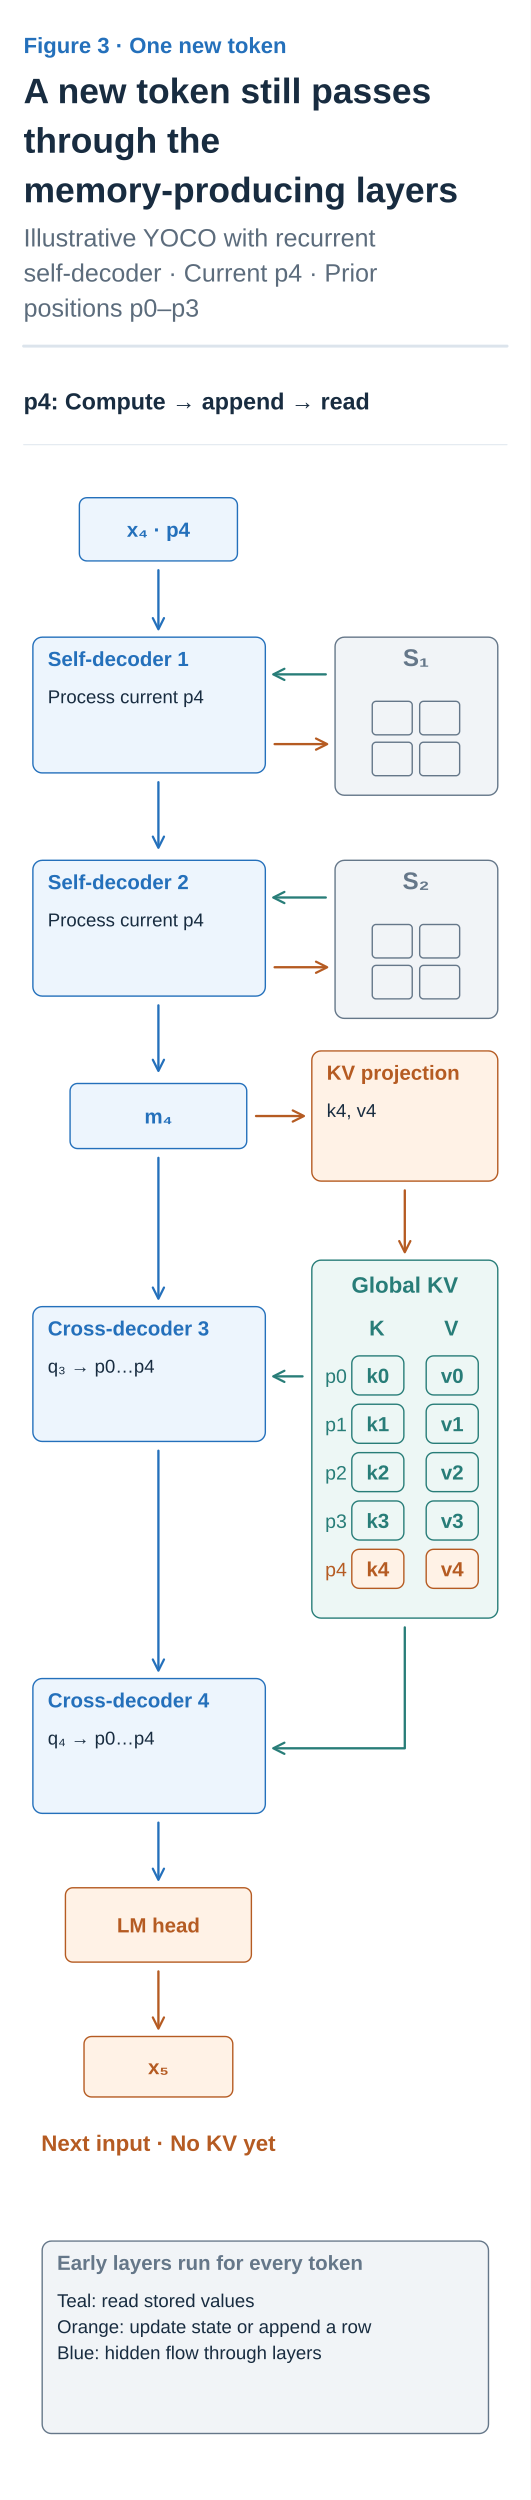
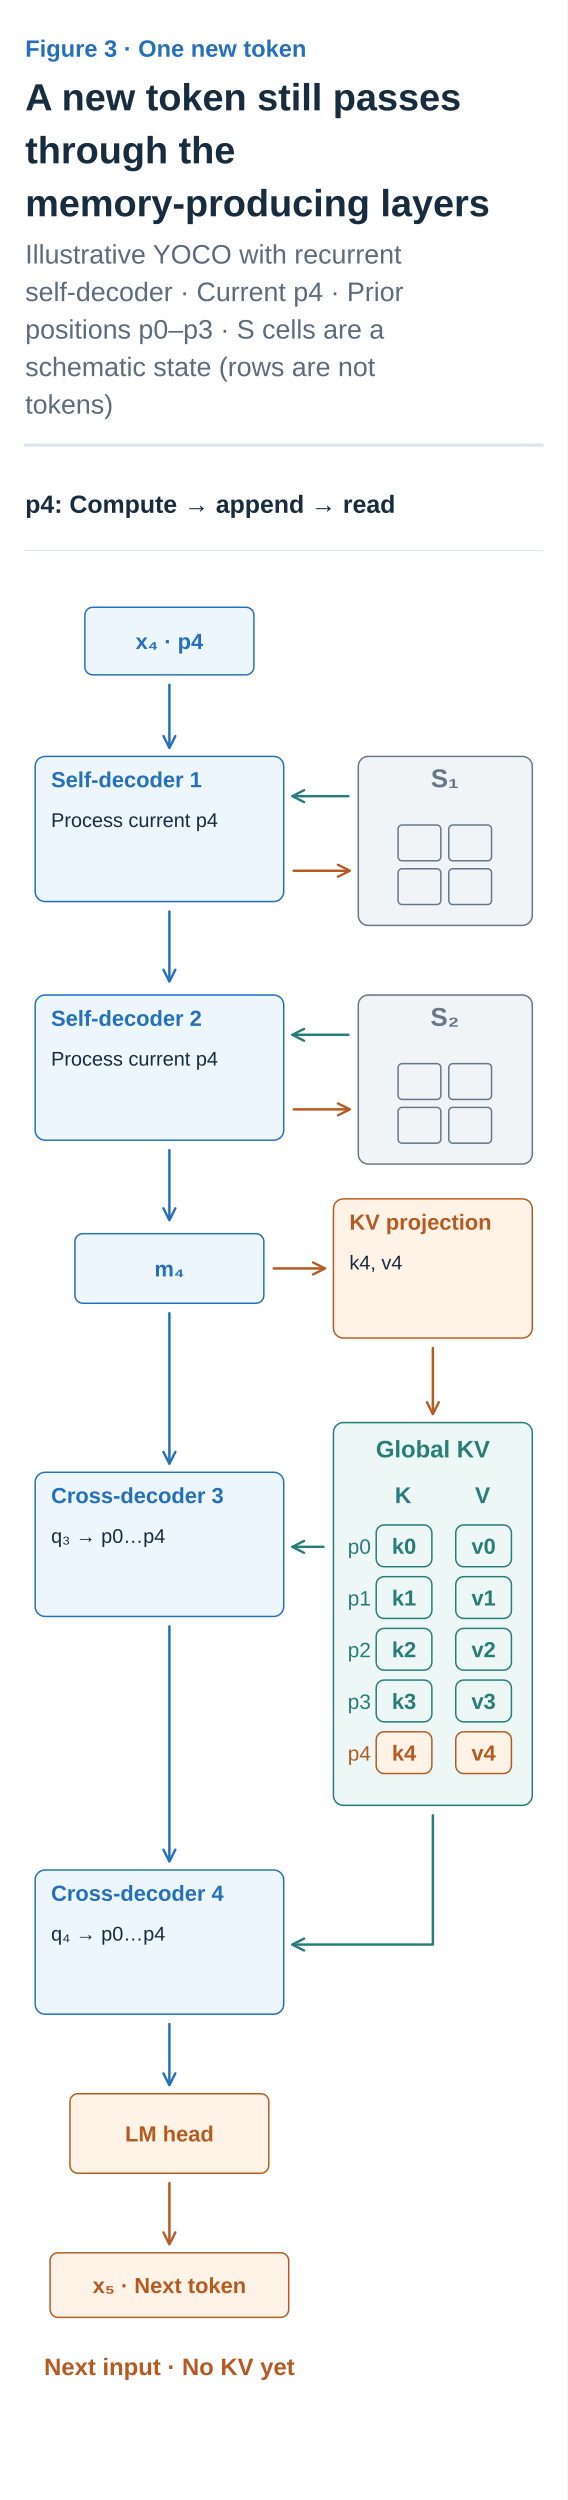
- <svg xmlns="http://www.w3.org/2000/svg" width="360" height="1696" viewBox="0 0 360 1696" role="img" aria-labelledby="title desc">
+ <svg xmlns="http://www.w3.org/2000/svg" width="360" height="1586" viewBox="0 0 360 1586" role="img" aria-labelledby="title desc">
  <defs>
    <marker id="arrow-ink" viewBox="0 0 10 10" refX="8" refY="5" markerWidth="6" markerHeight="6" orient="auto">
      <path d="M1 1 L9 5 L1 9" fill="none" stroke="#182C40" stroke-width="1.6" />
    </marker>
    <marker id="arrow-muted" viewBox="0 0 10 10" refX="8" refY="5" markerWidth="6" markerHeight="6" orient="auto">
      <path d="M1 1 L9 5 L1 9" fill="none" stroke="#5C6C7C" stroke-width="1.6" />
    </marker>
    <marker id="arrow-line" viewBox="0 0 10 10" refX="8" refY="5" markerWidth="6" markerHeight="6" orient="auto">
      <path d="M1 1 L9 5 L1 9" fill="none" stroke="#DCE4EC" stroke-width="1.6" />
    </marker>
    <marker id="arrow-paper" viewBox="0 0 10 10" refX="8" refY="5" markerWidth="6" markerHeight="6" orient="auto">
      <path d="M1 1 L9 5 L1 9" fill="none" stroke="#FFFFFF" stroke-width="1.6" />
    </marker>
    <marker id="arrow-blue" viewBox="0 0 10 10" refX="8" refY="5" markerWidth="6" markerHeight="6" orient="auto">
      <path d="M1 1 L9 5 L1 9" fill="none" stroke="#2470BB" stroke-width="1.6" />
    </marker>
    <marker id="arrow-teal" viewBox="0 0 10 10" refX="8" refY="5" markerWidth="6" markerHeight="6" orient="auto">
      <path d="M1 1 L9 5 L1 9" fill="none" stroke="#287D78" stroke-width="1.6" />
    </marker>
    <marker id="arrow-orange" viewBox="0 0 10 10" refX="8" refY="5" markerWidth="6" markerHeight="6" orient="auto">
      <path d="M1 1 L9 5 L1 9" fill="none" stroke="#B55B22" stroke-width="1.6" />
    </marker>
    <marker id="arrow-purple" viewBox="0 0 10 10" refX="8" refY="5" markerWidth="6" markerHeight="6" orient="auto">
      <path d="M1 1 L9 5 L1 9" fill="none" stroke="#7954A3" stroke-width="1.6" />
    </marker>
    <marker id="arrow-gray" viewBox="0 0 10 10" refX="8" refY="5" markerWidth="6" markerHeight="6" orient="auto">
      <path d="M1 1 L9 5 L1 9" fill="none" stroke="#657789" stroke-width="1.6" />
    </marker>
    <marker id="arrow-red" viewBox="0 0 10 10" refX="8" refY="5" markerWidth="6" markerHeight="6" orient="auto">
      <path d="M1 1 L9 5 L1 9" fill="none" stroke="#B34242" stroke-width="1.6" />
    </marker>
    <marker id="arrow-indigo" viewBox="0 0 10 10" refX="8" refY="5" markerWidth="6" markerHeight="6" orient="auto">
      <path d="M1 1 L9 5 L1 9" fill="none" stroke="#4C60A8" stroke-width="1.6" />
    </marker>
    <marker id="arrow-slate" viewBox="0 0 10 10" refX="8" refY="5" markerWidth="6" markerHeight="6" orient="auto">
      <path d="M1 1 L9 5 L1 9" fill="none" stroke="#8191A0" stroke-width="1.6" />
    </marker>
    <marker id="arrow-surface" viewBox="0 0 10 10" refX="8" refY="5" markerWidth="6" markerHeight="6" orient="auto">
      <path d="M1 1 L9 5 L1 9" fill="none" stroke="#F8FAFC" stroke-width="1.6" />
    </marker>
  </defs>
  <style>text{font-family:Arial,"Apple SD Gothic Neo","Noto Sans KR",sans-serif}text[font-family]{font-family:Menlo,Consolas,monospace}path{stroke-linecap:round;stroke-linejoin:round}</style>
  <rect width="100%" height="100%" fill="white" />
  <text x="16" y="36" fill="#2470BB" font-size="15" font-weight="600" text-anchor="start" data-max-width="328">Figure 3 · One new token</text>
  <text x="16" y="70" fill="#182C40" font-size="24" font-weight="700" text-anchor="start" data-max-width="328">A new token still passes</text>
  <text x="16" y="103.6" fill="#182C40" font-size="24" font-weight="700" text-anchor="start" data-max-width="328">through the</text>
  <text x="16" y="137.2" fill="#182C40" font-size="24" font-weight="700" text-anchor="start" data-max-width="328">memory-producing layers</text>
  <text x="16" y="167.2" fill="#5C6C7C" font-size="17" font-weight="400" text-anchor="start" data-max-width="328">Illustrative YOCO with recurrent</text>
  <text x="16" y="191" fill="#5C6C7C" font-size="17" font-weight="400" text-anchor="start" data-max-width="328">self-decoder · Current p4 · Prior</text>
-   <text x="16" y="214.8" fill="#5C6C7C" font-size="17" font-weight="400" text-anchor="start" data-max-width="328">positions p0–p3</text>
-   <path d="M16,234.8 H344" stroke="#DCE4EC" stroke-width="2" />
-   <g transform="translate(16 258.8) scale(0.6307692)" data-panel="1">
+   <text x="16" y="214.8" fill="#5C6C7C" font-size="17" font-weight="400" text-anchor="start" data-max-width="328">positions p0–p3 · S cells are a</text>
+   <text x="16" y="238.6" fill="#5C6C7C" font-size="17" font-weight="400" text-anchor="start" data-max-width="328">schematic state (rows are not</text>
+   <text x="16" y="262.4" fill="#5C6C7C" font-size="17" font-weight="400" text-anchor="start" data-max-width="328">tokens)</text>
+   <path d="M16,282.4 H344" stroke="#DCE4EC" stroke-width="2" />
+   <g transform="translate(16 306.4) scale(0.6307692)" data-panel="1">
    <text x="0" y="30" fill="#182C40" font-size="25" font-weight="600" text-anchor="start" data-max-width="520">p4: Compute → append → read</text>
    <path d="M0 68 L520 68" stroke="#DCE4EC" stroke-width="1" fill="none" />
    <rect x="60" y="125" width="170" height="68" rx="8" fill="#EDF5FD" stroke="#2470BB" stroke-width="1.5" />
    <text x="145" y="167" fill="#2470BB" font-size="22" font-weight="600" text-anchor="middle" data-max-width="158">x₄ · p4</text>
    <path d="M145 203 L145 265" stroke="#2470BB" stroke-width="2.5" fill="none" marker-end="url(#arrow-blue)" />
    <g data-container="true">
      <rect x="10" y="275" width="250" height="146" rx="10" fill="#EDF5FD" stroke="#2470BB" stroke-width="1.5" />
      <text x="26" y="306" fill="#2470BB" font-size="22" font-weight="600" text-anchor="start" data-max-width="218">Self-decoder 1</text>
      <text x="26" y="346" fill="#182C40" font-size="20" font-weight="400" text-anchor="start" data-max-width="218">Process current p4</text>
    </g>
    <path d="M145 431 L145 500" stroke="#2470BB" stroke-width="2.5" fill="none" marker-end="url(#arrow-blue)" />
    <rect x="335" y="275" width="175" height="170" rx="10" fill="#F1F4F7" stroke="#657789" stroke-width="1.5" />
    <text x="422" y="306" fill="#657789" font-size="26" font-weight="600" text-anchor="middle" data-max-width="145">S₁</text>
    <g data-container="true">
      <rect x="375" y="344" width="43" height="36" rx="4" fill="#F1F4F7" stroke="#657789" stroke-width="1.5" />
    </g>
    <g data-container="true">
      <rect x="426" y="344" width="43" height="36" rx="4" fill="#F1F4F7" stroke="#657789" stroke-width="1.5" />
    </g>
    <g data-container="true">
      <rect x="375" y="388" width="43" height="36" rx="4" fill="#F1F4F7" stroke="#657789" stroke-width="1.5" />
    </g>
    <g data-container="true">
      <rect x="426" y="388" width="43" height="36" rx="4" fill="#F1F4F7" stroke="#657789" stroke-width="1.5" />
    </g>
    <path d="M325 315 L270 315" stroke="#287D78" stroke-width="2.5" fill="none" marker-end="url(#arrow-teal)" />
    <path d="M270 390 L325 390" stroke="#B55B22" stroke-width="2.5" fill="none" marker-end="url(#arrow-orange)" />
    <g data-container="true">
      <rect x="10" y="515" width="250" height="146" rx="10" fill="#EDF5FD" stroke="#2470BB" stroke-width="1.5" />
      <text x="26" y="546" fill="#2470BB" font-size="22" font-weight="600" text-anchor="start" data-max-width="218">Self-decoder 2</text>
      <text x="26" y="586" fill="#182C40" font-size="20" font-weight="400" text-anchor="start" data-max-width="218">Process current p4</text>
    </g>
    <path d="M145 671 L145 740" stroke="#2470BB" stroke-width="2.5" fill="none" marker-end="url(#arrow-blue)" />
    <rect x="335" y="515" width="175" height="170" rx="10" fill="#F1F4F7" stroke="#657789" stroke-width="1.5" />
    <text x="422" y="546" fill="#657789" font-size="26" font-weight="600" text-anchor="middle" data-max-width="145">S₂</text>
    <g data-container="true">
      <rect x="375" y="584" width="43" height="36" rx="4" fill="#F1F4F7" stroke="#657789" stroke-width="1.5" />
    </g>
    <g data-container="true">
      <rect x="426" y="584" width="43" height="36" rx="4" fill="#F1F4F7" stroke="#657789" stroke-width="1.5" />
    </g>
    <g data-container="true">
      <rect x="375" y="628" width="43" height="36" rx="4" fill="#F1F4F7" stroke="#657789" stroke-width="1.5" />
    </g>
    <g data-container="true">
      <rect x="426" y="628" width="43" height="36" rx="4" fill="#F1F4F7" stroke="#657789" stroke-width="1.5" />
    </g>
    <path d="M325 555 L270 555" stroke="#287D78" stroke-width="2.5" fill="none" marker-end="url(#arrow-teal)" />
    <path d="M270 630 L325 630" stroke="#B55B22" stroke-width="2.5" fill="none" marker-end="url(#arrow-orange)" />
    <rect x="50" y="755" width="190" height="70" rx="8" fill="#EDF5FD" stroke="#2470BB" stroke-width="1.5" />
    <text x="145" y="798" fill="#2470BB" font-size="22" font-weight="600" text-anchor="middle" data-max-width="178">m₄</text>
    <path d="M250 790 L300 790" stroke="#B55B22" stroke-width="2.5" fill="none" marker-end="url(#arrow-orange)" />
    <g data-container="true">
      <rect x="310" y="720" width="200" height="140" rx="10" fill="#FFF2E6" stroke="#B55B22" stroke-width="1.5" />
      <text x="326" y="751" fill="#B55B22" font-size="22" font-weight="600" text-anchor="start" data-max-width="168">KV projection</text>
      <text x="326" y="791" fill="#182C40" font-size="20" font-weight="400" text-anchor="start" data-max-width="168">k4, v4</text>
    </g>
    <path d="M410 870 L410 935" stroke="#B55B22" stroke-width="2.5" fill="none" marker-end="url(#arrow-orange)" />
    <rect x="310" y="945" width="200" height="385" rx="10" fill="#EDF7F5" stroke="#287D78" stroke-width="1.5" />
    <text x="410" y="980" fill="#287D78" font-size="24" font-weight="600" text-anchor="middle" data-max-width="180">Global KV</text>
    <text x="380" y="1026" fill="#287D78" font-size="23" font-weight="600" text-anchor="middle" data-max-width="60">K</text>
    <text x="460" y="1026" fill="#287D78" font-size="23" font-weight="600" text-anchor="middle" data-max-width="60">V</text>
    <text x="336" y="1077" fill="#287D78" font-size="21" font-weight="400" text-anchor="middle" data-max-width="38">p0</text>
    <rect x="353" y="1048" width="56" height="42" rx="8" fill="#EDF7F5" stroke="#287D78" stroke-width="1.5" />
    <text x="381" y="1077" fill="#287D78" font-size="22" font-weight="600" text-anchor="middle" data-max-width="44">k0</text>
    <rect x="433" y="1048" width="56" height="42" rx="8" fill="#EDF7F5" stroke="#287D78" stroke-width="1.5" />
    <text x="461" y="1077" fill="#287D78" font-size="22" font-weight="600" text-anchor="middle" data-max-width="44">v0</text>
    <text x="336" y="1129" fill="#287D78" font-size="21" font-weight="400" text-anchor="middle" data-max-width="38">p1</text>
    <rect x="353" y="1100" width="56" height="42" rx="8" fill="#EDF7F5" stroke="#287D78" stroke-width="1.5" />
    <text x="381" y="1129" fill="#287D78" font-size="22" font-weight="600" text-anchor="middle" data-max-width="44">k1</text>
    <rect x="433" y="1100" width="56" height="42" rx="8" fill="#EDF7F5" stroke="#287D78" stroke-width="1.5" />
    <text x="461" y="1129" fill="#287D78" font-size="22" font-weight="600" text-anchor="middle" data-max-width="44">v1</text>
    <text x="336" y="1181" fill="#287D78" font-size="21" font-weight="400" text-anchor="middle" data-max-width="38">p2</text>
    <rect x="353" y="1152" width="56" height="42" rx="8" fill="#EDF7F5" stroke="#287D78" stroke-width="1.5" />
    <text x="381" y="1181" fill="#287D78" font-size="22" font-weight="600" text-anchor="middle" data-max-width="44">k2</text>
    <rect x="433" y="1152" width="56" height="42" rx="8" fill="#EDF7F5" stroke="#287D78" stroke-width="1.5" />
    <text x="461" y="1181" fill="#287D78" font-size="22" font-weight="600" text-anchor="middle" data-max-width="44">v2</text>
    <text x="336" y="1233" fill="#287D78" font-size="21" font-weight="400" text-anchor="middle" data-max-width="38">p3</text>
    <rect x="353" y="1204" width="56" height="42" rx="8" fill="#EDF7F5" stroke="#287D78" stroke-width="1.5" />
    <text x="381" y="1233" fill="#287D78" font-size="22" font-weight="600" text-anchor="middle" data-max-width="44">k3</text>
    <rect x="433" y="1204" width="56" height="42" rx="8" fill="#EDF7F5" stroke="#287D78" stroke-width="1.5" />
    <text x="461" y="1233" fill="#287D78" font-size="22" font-weight="600" text-anchor="middle" data-max-width="44">v3</text>
    <text x="336" y="1285" fill="#B55B22" font-size="21" font-weight="400" text-anchor="middle" data-max-width="38">p4</text>
    <rect x="353" y="1256" width="56" height="42" rx="8" fill="#FFF2E6" stroke="#B55B22" stroke-width="1.5" />
    <text x="381" y="1285" fill="#B55B22" font-size="22" font-weight="600" text-anchor="middle" data-max-width="44">k4</text>
    <rect x="433" y="1256" width="56" height="42" rx="8" fill="#FFF2E6" stroke="#B55B22" stroke-width="1.5" />
    <text x="461" y="1285" fill="#B55B22" font-size="22" font-weight="600" text-anchor="middle" data-max-width="44">v4</text>
    <path d="M145 835 L145 985" stroke="#2470BB" stroke-width="2.5" fill="none" marker-end="url(#arrow-blue)" />
    <g data-container="true">
      <rect x="10" y="995" width="250" height="145" rx="10" fill="#EDF5FD" stroke="#2470BB" stroke-width="1.5" />
      <text x="26" y="1026" fill="#2470BB" font-size="22" font-weight="600" text-anchor="start" data-max-width="218">Cross-decoder 3</text>
      <text x="26" y="1066" fill="#182C40" font-size="20" font-weight="400" text-anchor="start" data-max-width="218">q₃ → p0…p4</text>
    </g>
    <path d="M300 1070 L270 1070" stroke="#287D78" stroke-width="2.5" fill="none" marker-end="url(#arrow-teal)" />
    <path d="M145 1150 L145 1385" stroke="#2470BB" stroke-width="2.5" fill="none" marker-end="url(#arrow-blue)" />
    <g data-container="true">
      <rect x="10" y="1395" width="250" height="145" rx="10" fill="#EDF5FD" stroke="#2470BB" stroke-width="1.5" />
      <text x="26" y="1426" fill="#2470BB" font-size="22" font-weight="600" text-anchor="start" data-max-width="218">Cross-decoder 4</text>
      <text x="26" y="1466" fill="#182C40" font-size="20" font-weight="400" text-anchor="start" data-max-width="218">q₄ → p0…p4</text>
    </g>
    <path d="M410 1340 V1470 H270" stroke="#287D78" stroke-width="2.5" fill="none" marker-end="url(#arrow-teal)" />
    <path d="M145 1550 L145 1610" stroke="#2470BB" stroke-width="2.5" fill="none" marker-end="url(#arrow-blue)" />
    <rect x="45" y="1620" width="200" height="80" rx="8" fill="#FFF2E6" stroke="#B55B22" stroke-width="1.5" />
    <text x="145" y="1668" fill="#B55B22" font-size="22" font-weight="600" text-anchor="middle" data-max-width="188">LM head</text>
    <path d="M145 1710 L145 1770" stroke="#B55B22" stroke-width="2.5" fill="none" marker-end="url(#arrow-orange)" />
-     <rect x="65" y="1780" width="160" height="65" rx="8" fill="#FFF2E6" stroke="#B55B22" stroke-width="1.5" />
-     <text x="145" y="1820.5" fill="#B55B22" font-size="22" font-weight="600" text-anchor="middle" data-max-width="148">x₅</text>
+     <rect x="25" y="1780" width="240" height="65" rx="8" fill="#FFF2E6" stroke="#B55B22" stroke-width="1.5" />
+     <text x="145" y="1820.5" fill="#B55B22" font-size="22" font-weight="600" text-anchor="middle" data-max-width="228">x₅ · Next token</text>
    <text x="145" y="1903" fill="#B55B22" font-size="24" font-weight="600" text-anchor="middle" data-max-width="290">Next input · No KV yet</text>
-     <g data-container="true">
-       <rect x="20" y="2000" width="480" height="207" rx="10" fill="#F1F4F7" stroke="#657789" stroke-width="1.5" />
-       <text x="36" y="2031" fill="#657789" font-size="22" font-weight="600" text-anchor="start" data-max-width="448">Early layers run for every token</text>
-       <text x="36" y="2071" fill="#182C40" font-size="20" font-weight="400" text-anchor="start" data-max-width="448">Teal: read stored values</text>
-       <text x="36" y="2099" fill="#182C40" font-size="20" font-weight="400" text-anchor="start" data-max-width="448">Orange: update state or append a row</text>
-       <text x="36" y="2127" fill="#182C40" font-size="20" font-weight="400" text-anchor="start" data-max-width="448">Blue: hidden flow through layers</text>
-     </g>
  </g>
</svg>
